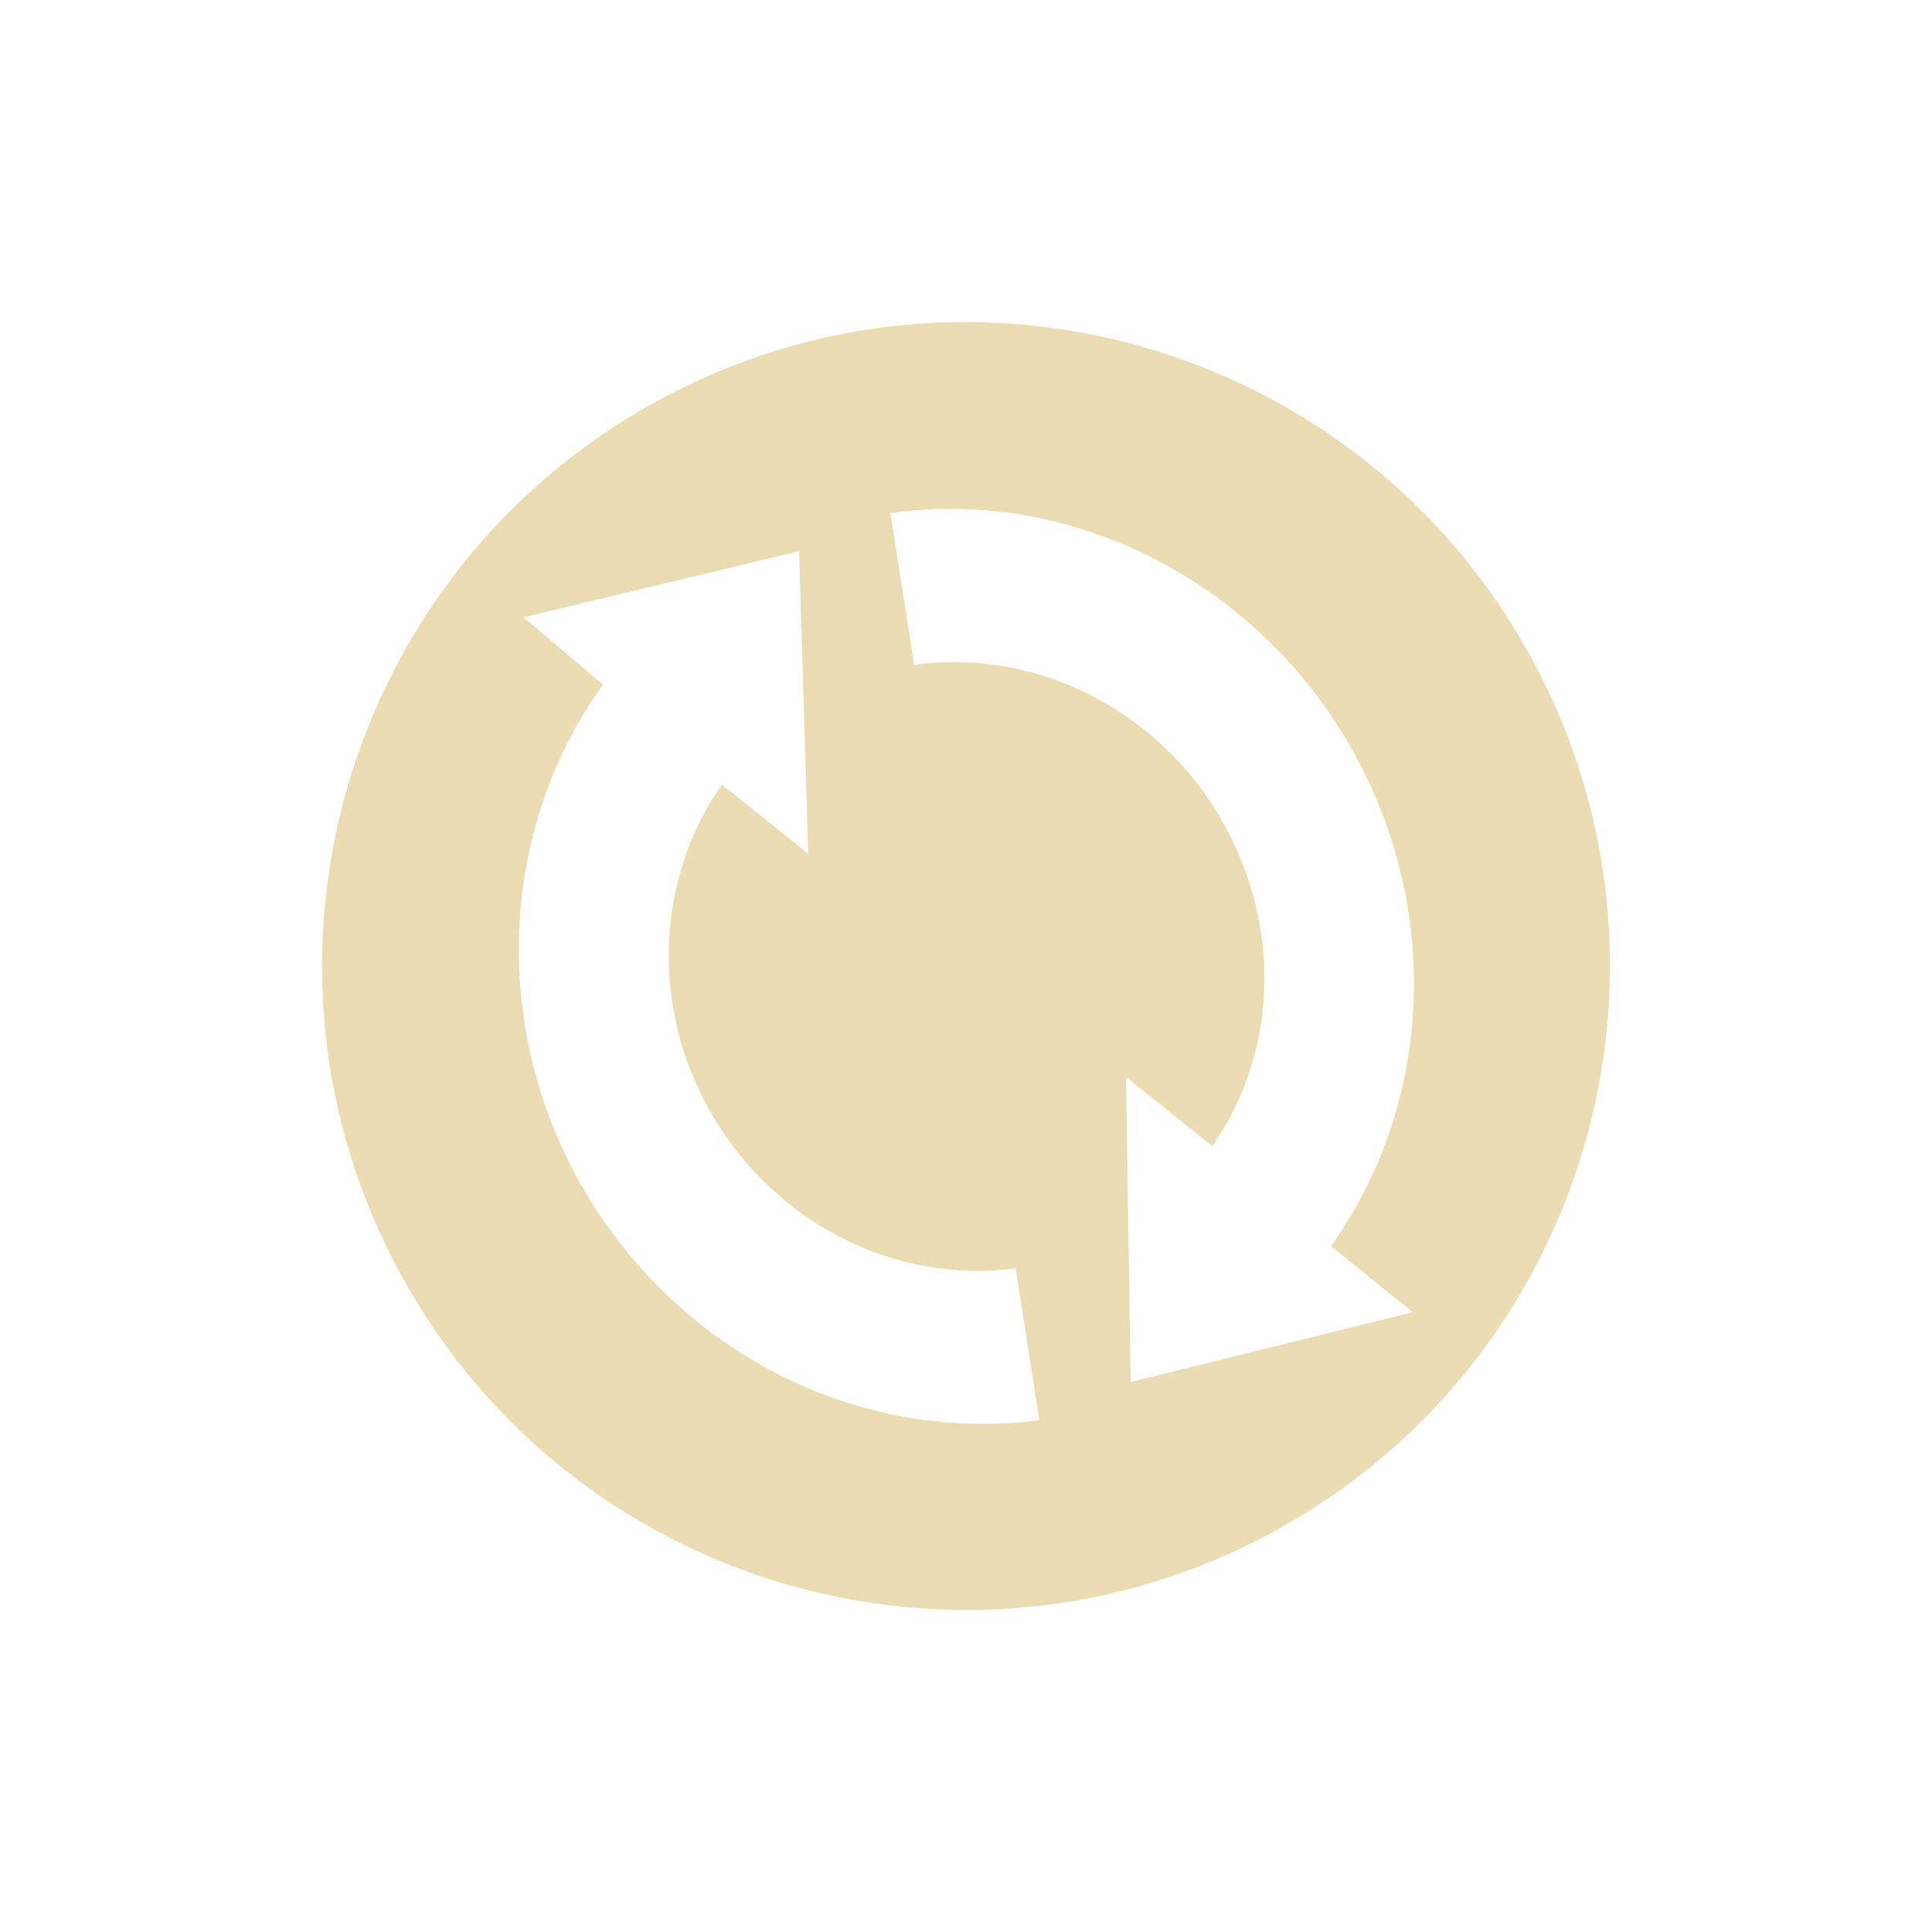
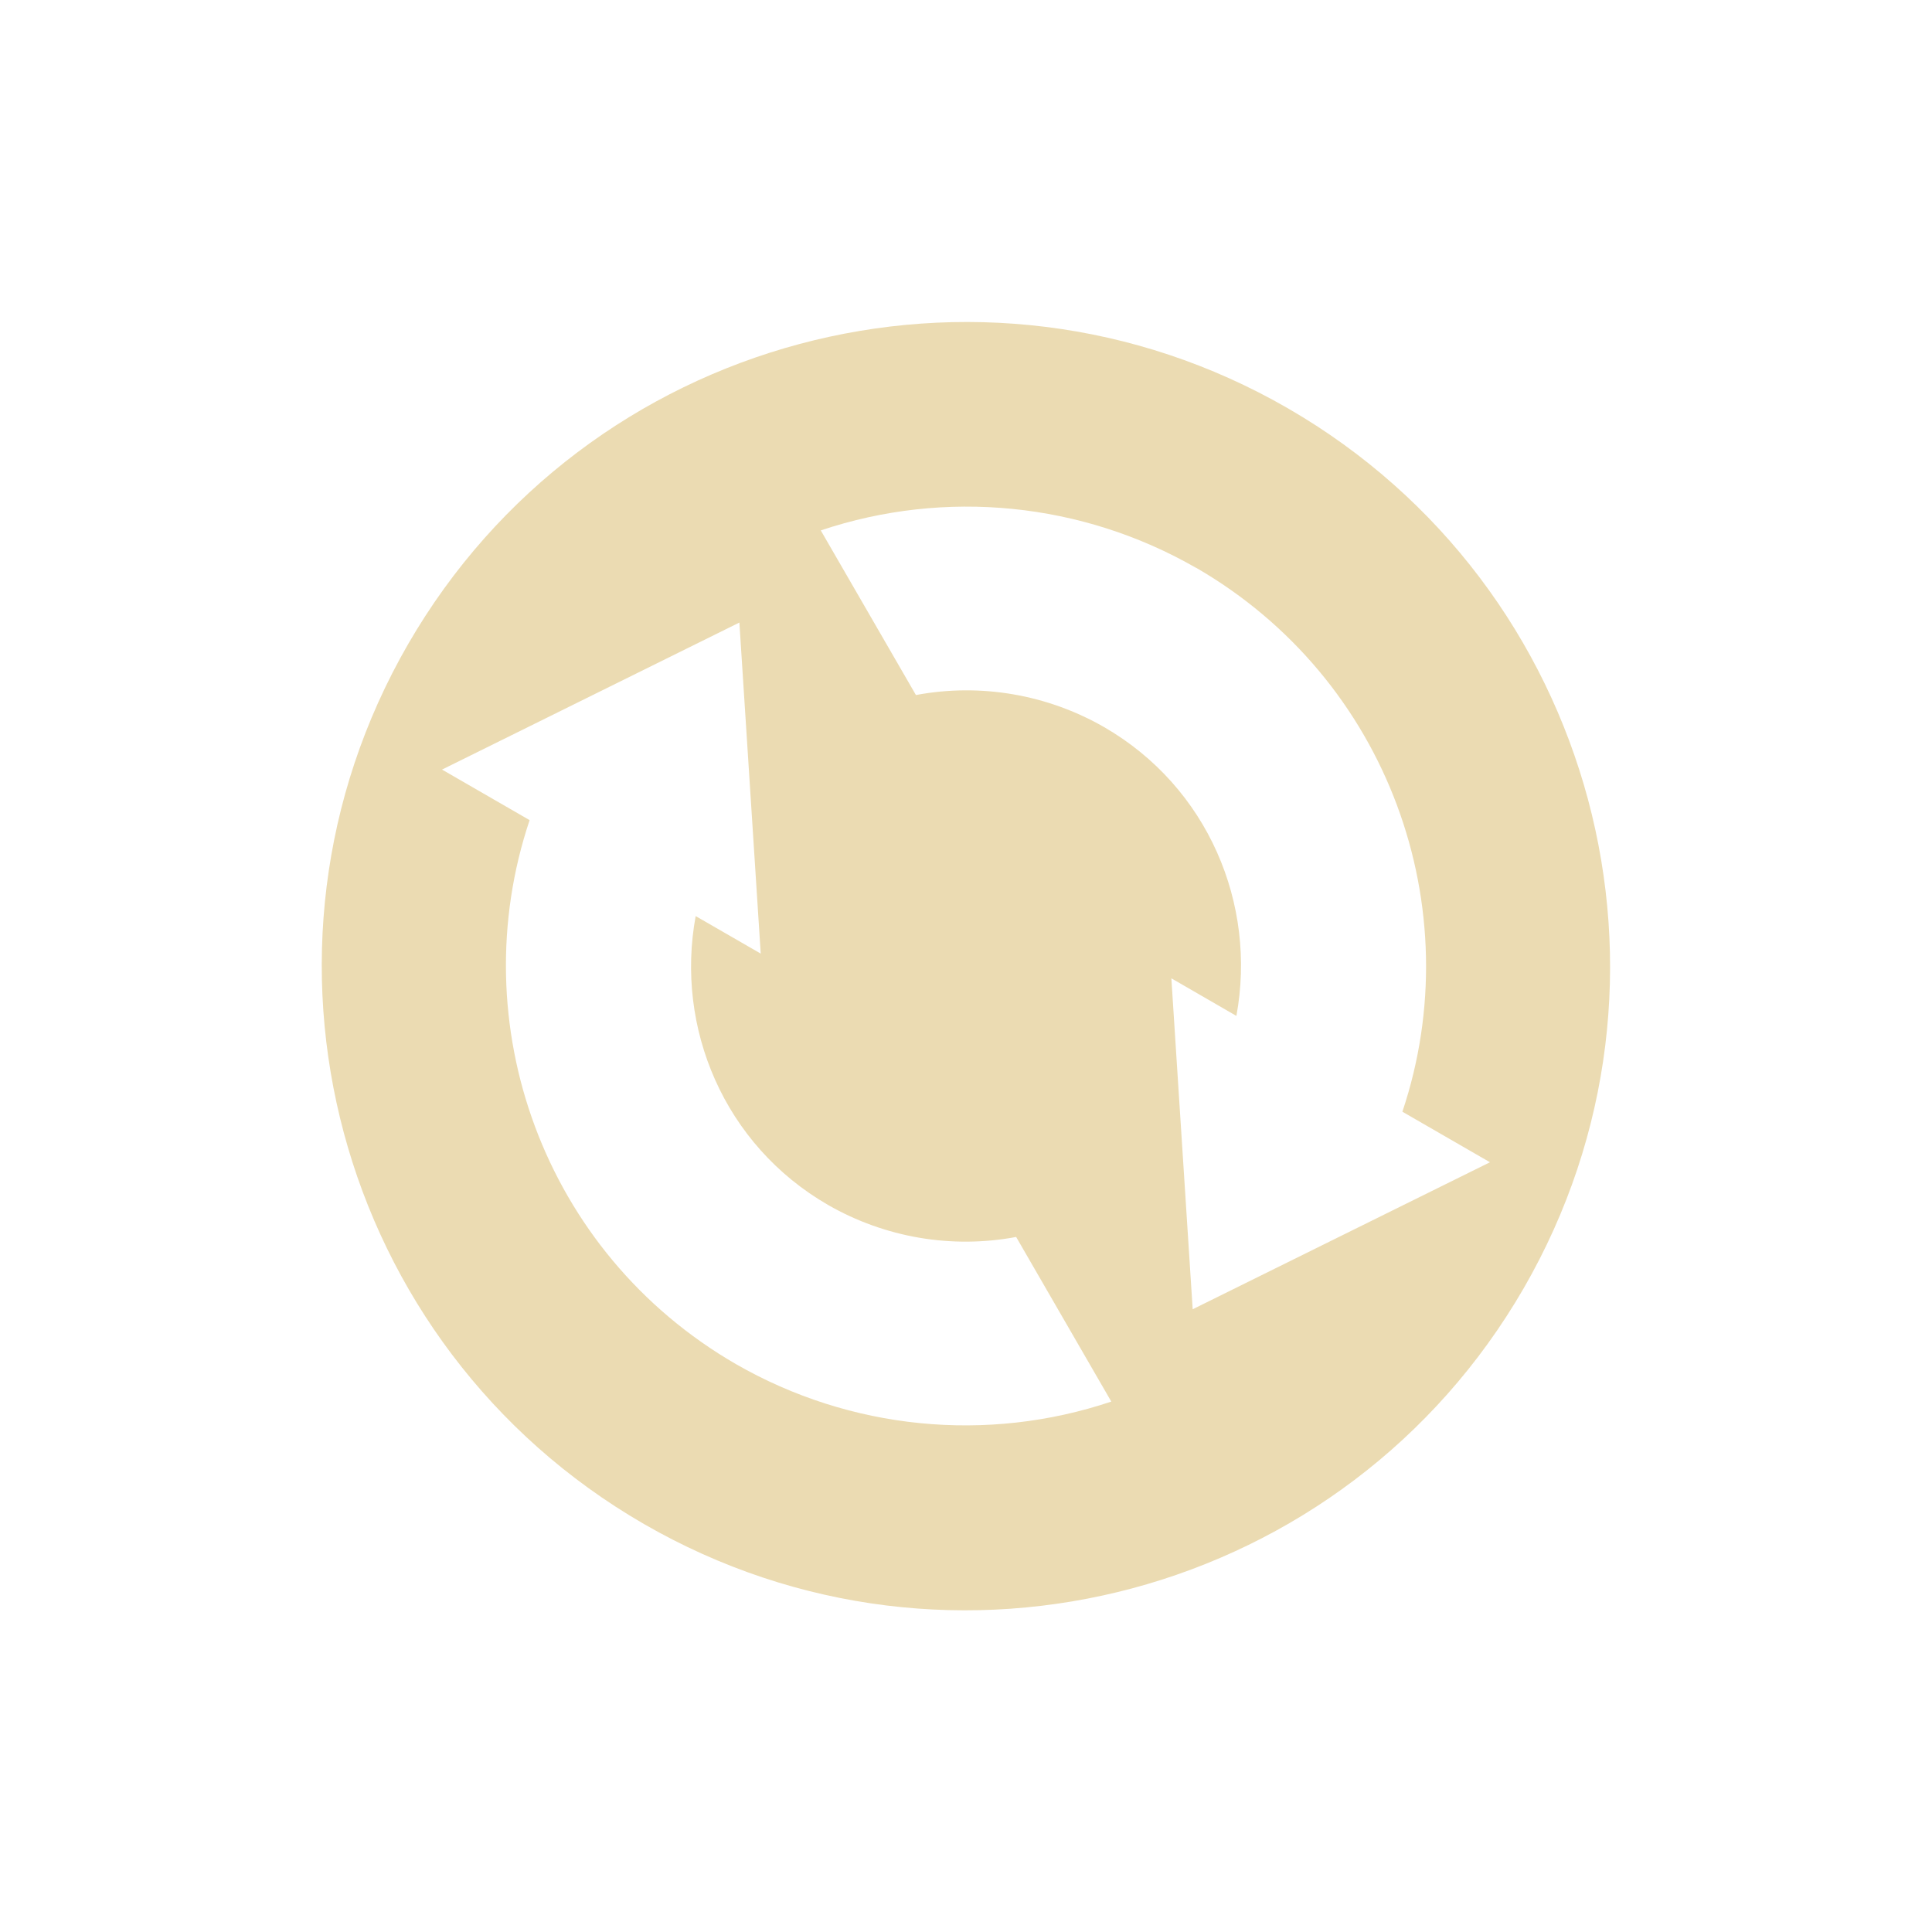
<svg xmlns="http://www.w3.org/2000/svg" width="24" height="24" version="1.1">
  <defs>
-     <style id="current-color-scheme" type="text/css">
-    .ColorScheme-Text { color:#ebdbb2; } .ColorScheme-Highlight { color:#458588; }
-   </style>
+     <style id="current-color-scheme" type="text/css">.ColorScheme-Text { color:#ebdbb2; } .ColorScheme-Highlight { color:#458588; } .ColorScheme-NeutralText { color:#fe8019; } .ColorScheme-PositiveText { color:#689d6a; } .ColorScheme-NegativeText { color:#fb4934; }</style>
  </defs>
-   <g transform="matrix(.17388 .30117 -.30117 .17388 15.056 .58796)">
-     <path style="fill:currentColor" class="ColorScheme-Text" d="m-25.406 12c-4.418 0-8 3.582-8 8s3.582 8 8 8 8-3.582 8-8-3.582-8-8-8zm0 2.5c2.304 0 4.367 1.303 5.281 3.312l1.219-0.469-1 3.469-3.312-1.844 1.281-0.5c-0.621-1.31-1.954-2.125-3.469-2.125-1.573 0-2.996 0.94-3.562 2.344l-1.781-0.687c0.845-2.103 2.985-3.5 5.344-3.5zm-5.5 4.719 3.312 1.781-1.281 0.5c0.613 1.305 1.964 2.156 3.469 2.156 1.576 0 2.979-0.91 3.562-2.312l1.781 0.688c-0.877 2.103-2.979 3.469-5.344 3.469-2.292 0-4.387-1.339-5.281-3.344l-1.219 0.438 1-3.375z" transform="matrix(2.875 0 0 2.875 97.068 -33.481)" />
-   </g>
+   <path class="ColorScheme-Text" d="m16 5.073c-3.826-2.209-8.718-0.898-10.93 2.928-2.209 3.826-0.898 8.718 2.928 10.93 3.826 2.209 8.718 0.898 10.93-2.928 2.209-3.826 0.898-8.718-2.928-10.93zm-1.143 1.979c2.394 1.383 3.41 4.235 2.564 6.758l1.088 0.628-3.693 1.826-0.265-4.111 0.808 0.467c0.256-1.387-0.353-2.843-1.644-3.588-0.707-0.406-1.536-0.548-2.337-0.398l-1.182-2.045c1.548-0.519 3.245-0.349 4.662 0.465zm-5.672 0.683 0.265 4.111-0.808-0.466c-0.256 1.387 0.353 2.843 1.644 3.588 0.707 0.406 1.536 0.548 2.337 0.398l1.182 2.045c-1.548 0.519-3.245 0.349-4.662-0.465-2.394-1.383-3.41-4.235-2.564-6.758l-1.088-0.628 3.693-1.826z" fill="currentColor" />
</svg>
